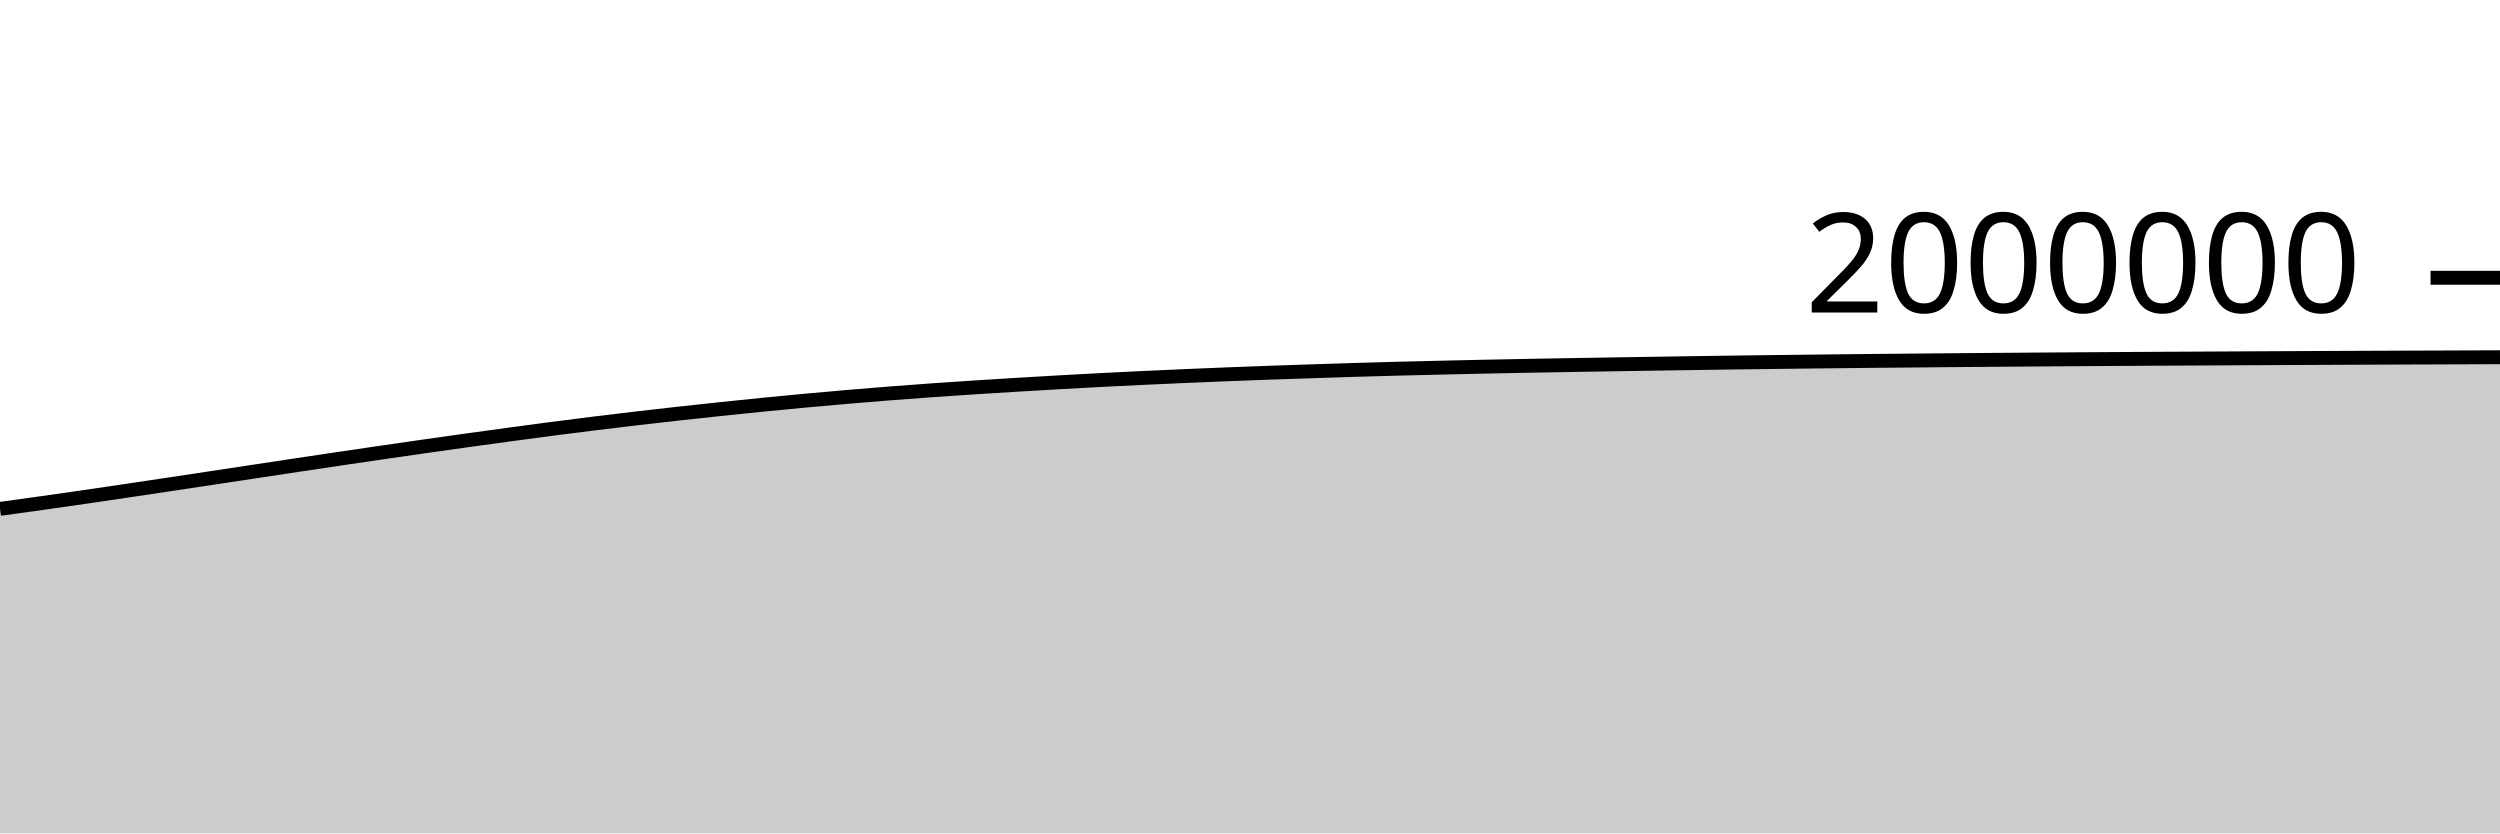
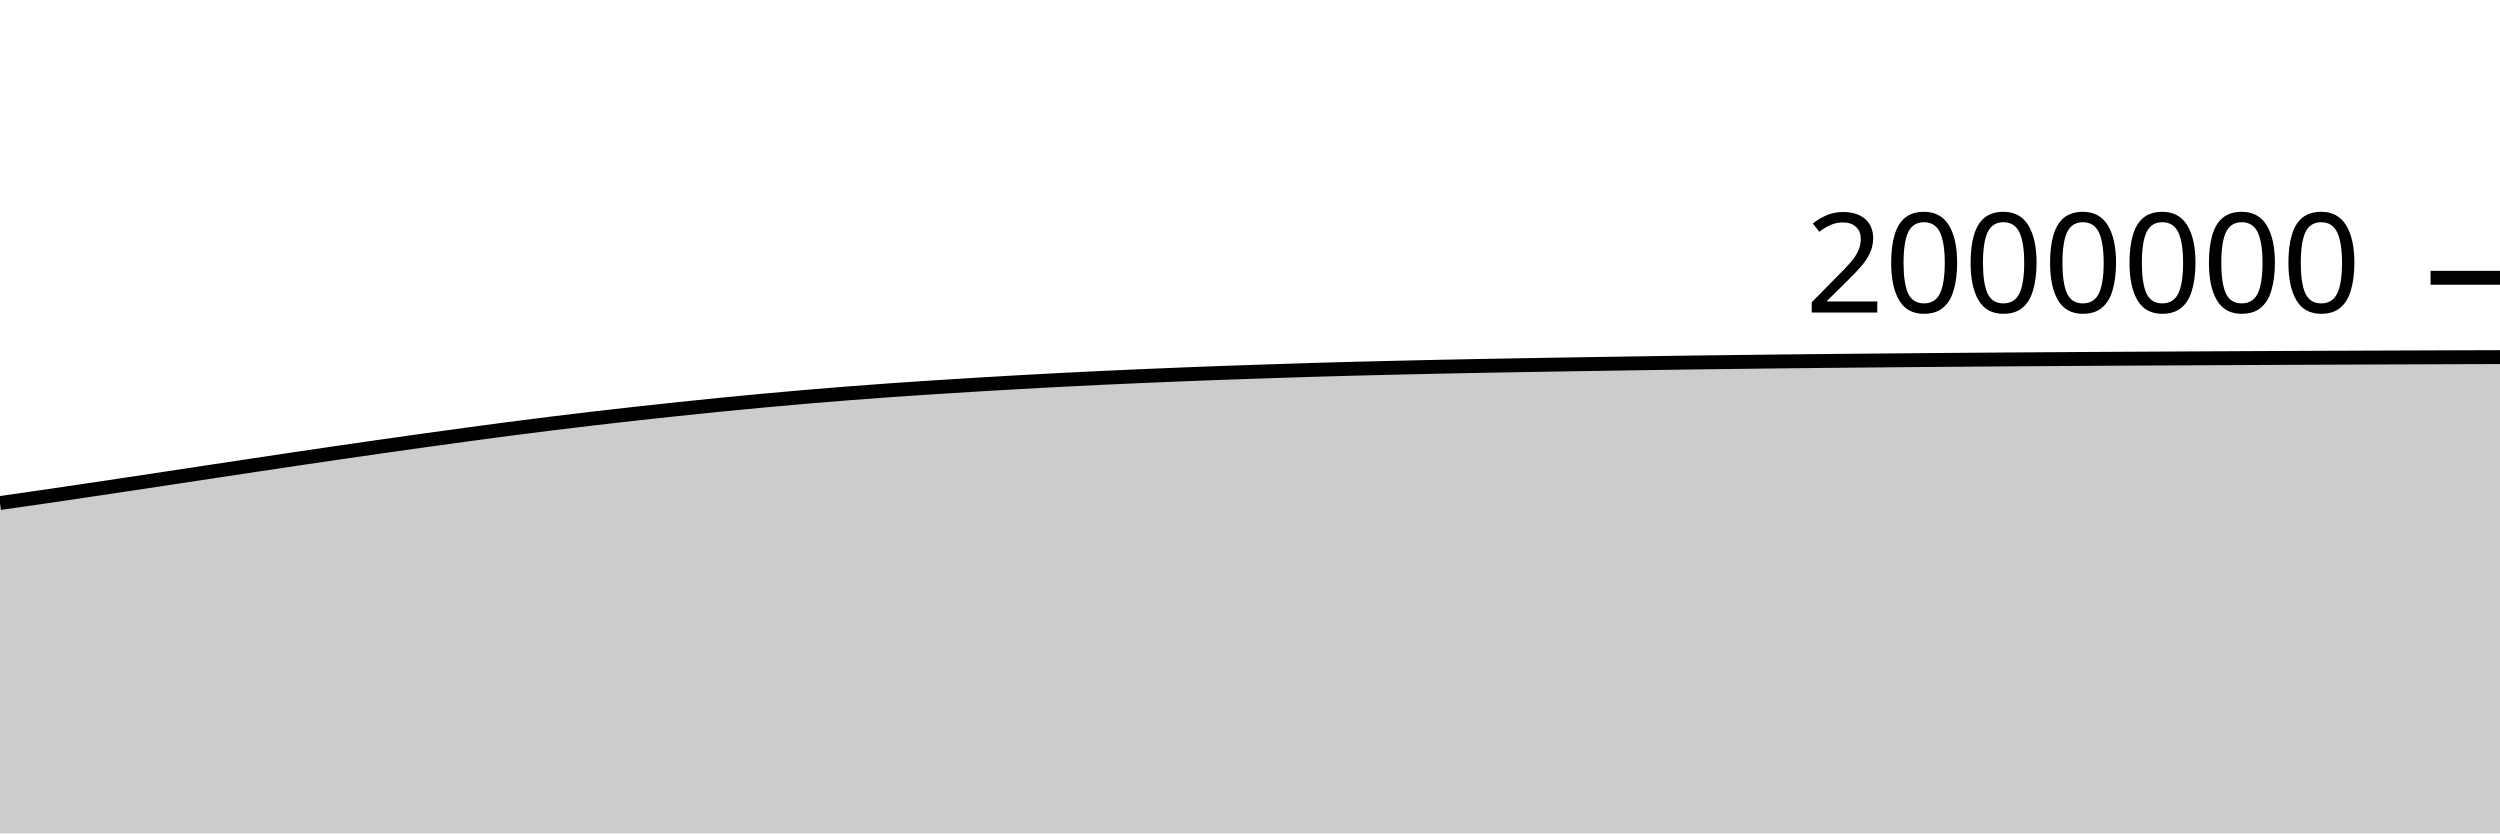
<svg xmlns="http://www.w3.org/2000/svg" viewBox="0 0 180 60">
  <g transform="translate(0,20)">
-     <path class="area" fill="rgba(0, 0, 0, 0.2)" d="M0,16.638C1.017,16.499,2.034,16.36,3.051,16.216C4.068,16.073,5.085,15.927,6.102,15.779C7.119,15.631,8.136,15.48,9.153,15.329C10.169,15.178,11.186,15.026,12.203,14.873C13.22,14.72,14.237,14.566,15.254,14.413C16.271,14.259,17.288,14.105,18.305,13.951C19.322,13.797,20.339,13.643,21.356,13.49C22.373,13.337,23.39,13.184,24.407,13.034C25.424,12.883,26.441,12.733,27.458,12.585C28.475,12.437,29.492,12.29,30.508,12.145C31.525,12,32.542,11.856,33.559,11.714C34.576,11.573,35.593,11.433,36.61,11.295C37.627,11.157,38.644,11.02,39.661,10.887C40.678,10.755,41.695,10.625,42.712,10.499C43.729,10.373,44.746,10.251,45.763,10.132C46.78,10.013,47.797,9.897,48.814,9.784C49.831,9.672,50.847,9.562,51.864,9.455C52.881,9.348,53.898,9.242,54.915,9.141C55.932,9.04,56.949,8.942,57.966,8.848C58.983,8.753,60,8.663,61.017,8.576C62.034,8.489,63.051,8.406,64.068,8.326C65.085,8.247,66.102,8.172,67.119,8.099C68.136,8.027,69.153,7.959,70.169,7.893C71.186,7.827,72.203,7.764,73.22,7.703C74.237,7.642,75.254,7.582,76.271,7.524C77.288,7.467,78.305,7.411,79.322,7.358C80.339,7.306,81.356,7.256,82.373,7.208C83.39,7.16,84.407,7.115,85.424,7.071C86.441,7.028,87.458,6.985,88.475,6.945C89.492,6.905,90.508,6.867,91.525,6.831C92.542,6.795,93.559,6.761,94.576,6.728C95.593,6.694,96.61,6.661,97.627,6.63C98.644,6.6,99.661,6.572,100.678,6.545C101.695,6.519,102.712,6.495,103.729,6.471C104.746,6.447,105.763,6.423,106.78,6.402C107.797,6.38,108.814,6.361,109.831,6.342C110.847,6.323,111.864,6.305,112.881,6.288C113.898,6.27,114.915,6.253,115.932,6.237C116.949,6.22,117.966,6.205,118.983,6.189C120,6.173,121.017,6.157,122.034,6.142C123.051,6.127,124.068,6.112,125.085,6.098C126.102,6.084,127.119,6.072,128.136,6.06C129.153,6.047,130.169,6.035,131.186,6.024C132.203,6.012,133.22,6.002,134.237,5.991C135.254,5.981,136.271,5.972,137.288,5.963C138.305,5.953,139.322,5.944,140.339,5.935C141.356,5.926,142.373,5.918,143.39,5.91C144.407,5.902,145.424,5.895,146.441,5.887C147.458,5.88,148.475,5.873,149.492,5.866C150.508,5.86,151.525,5.853,152.542,5.847C153.559,5.841,154.576,5.835,155.593,5.829C156.61,5.824,157.627,5.818,158.644,5.813C159.661,5.807,160.678,5.802,161.695,5.797C162.712,5.791,163.729,5.786,164.746,5.782C165.763,5.777,166.78,5.772,167.797,5.768C168.814,5.763,169.831,5.759,170.847,5.755C171.864,5.751,172.881,5.747,173.898,5.743C174.915,5.739,175.932,5.736,176.949,5.732C177.966,5.728,178.983,5.725,180,5.721L180,40C178.983,40,177.966,40,176.949,40C175.932,40,174.915,40,173.898,40C172.881,40,171.864,40,170.847,40C169.831,40,168.814,40,167.797,40C166.78,40,165.763,40,164.746,40C163.729,40,162.712,40,161.695,40C160.678,40,159.661,40,158.644,40C157.627,40,156.61,40,155.593,40C154.576,40,153.559,40,152.542,40C151.525,40,150.508,40,149.492,40C148.475,40,147.458,40,146.441,40C145.424,40,144.407,40,143.39,40C142.373,40,141.356,40,140.339,40C139.322,40,138.305,40,137.288,40C136.271,40,135.254,40,134.237,40C133.22,40,132.203,40,131.186,40C130.169,40,129.153,40,128.136,40C127.119,40,126.102,40,125.085,40C124.068,40,123.051,40,122.034,40C121.017,40,120,40,118.983,40C117.966,40,116.949,40,115.932,40C114.915,40,113.898,40,112.881,40C111.864,40,110.847,40,109.831,40C108.814,40,107.797,40,106.78,40C105.763,40,104.746,40,103.729,40C102.712,40,101.695,40,100.678,40C99.661,40,98.644,40,97.627,40C96.61,40,95.593,40,94.576,40C93.559,40,92.542,40,91.525,40C90.508,40,89.492,40,88.475,40C87.458,40,86.441,40,85.424,40C84.407,40,83.39,40,82.373,40C81.356,40,80.339,40,79.322,40C78.305,40,77.288,40,76.271,40C75.254,40,74.237,40,73.22,40C72.203,40,71.186,40,70.169,40C69.153,40,68.136,40,67.119,40C66.102,40,65.085,40,64.068,40C63.051,40,62.034,40,61.017,40C60,40,58.983,40,57.966,40C56.949,40,55.932,40,54.915,40C53.898,40,52.881,40,51.864,40C50.847,40,49.831,40,48.814,40C47.797,40,46.78,40,45.763,40C44.746,40,43.729,40,42.712,40C41.695,40,40.678,40,39.661,40C38.644,40,37.627,40,36.61,40C35.593,40,34.576,40,33.559,40C32.542,40,31.525,40,30.508,40C29.492,40,28.475,40,27.458,40C26.441,40,25.424,40,24.407,40C23.39,40,22.373,40,21.356,40C20.339,40,19.322,40,18.305,40C17.288,40,16.271,40,15.254,40C14.237,40,13.22,40,12.203,40C11.186,40,10.169,40,9.153,40C8.136,40,7.119,40,6.102,40C5.085,40,4.068,40,3.051,40C2.034,40,1.017,40,0,40Z" />
-     <path class="line" stroke="black" fill="none" d="M0,16.638C1.017,16.499,2.034,16.36,3.051,16.216C4.068,16.073,5.085,15.927,6.102,15.779C7.119,15.631,8.136,15.48,9.153,15.329C10.169,15.178,11.186,15.026,12.203,14.873C13.22,14.72,14.237,14.566,15.254,14.413C16.271,14.259,17.288,14.105,18.305,13.951C19.322,13.797,20.339,13.643,21.356,13.49C22.373,13.337,23.39,13.184,24.407,13.034C25.424,12.883,26.441,12.733,27.458,12.585C28.475,12.437,29.492,12.29,30.508,12.145C31.525,12,32.542,11.856,33.559,11.714C34.576,11.573,35.593,11.433,36.61,11.295C37.627,11.157,38.644,11.02,39.661,10.887C40.678,10.755,41.695,10.625,42.712,10.499C43.729,10.373,44.746,10.251,45.763,10.132C46.78,10.013,47.797,9.897,48.814,9.784C49.831,9.672,50.847,9.562,51.864,9.455C52.881,9.348,53.898,9.242,54.915,9.141C55.932,9.04,56.949,8.942,57.966,8.848C58.983,8.753,60,8.663,61.017,8.576C62.034,8.489,63.051,8.406,64.068,8.326C65.085,8.247,66.102,8.172,67.119,8.099C68.136,8.027,69.153,7.959,70.169,7.893C71.186,7.827,72.203,7.764,73.22,7.703C74.237,7.642,75.254,7.582,76.271,7.524C77.288,7.467,78.305,7.411,79.322,7.358C80.339,7.306,81.356,7.256,82.373,7.208C83.39,7.16,84.407,7.115,85.424,7.071C86.441,7.028,87.458,6.985,88.475,6.945C89.492,6.905,90.508,6.867,91.525,6.831C92.542,6.795,93.559,6.761,94.576,6.728C95.593,6.694,96.61,6.661,97.627,6.63C98.644,6.6,99.661,6.572,100.678,6.545C101.695,6.519,102.712,6.495,103.729,6.471C104.746,6.447,105.763,6.423,106.78,6.402C107.797,6.38,108.814,6.361,109.831,6.342C110.847,6.323,111.864,6.305,112.881,6.288C113.898,6.27,114.915,6.253,115.932,6.237C116.949,6.22,117.966,6.205,118.983,6.189C120,6.173,121.017,6.157,122.034,6.142C123.051,6.127,124.068,6.112,125.085,6.098C126.102,6.084,127.119,6.072,128.136,6.06C129.153,6.047,130.169,6.035,131.186,6.024C132.203,6.012,133.22,6.002,134.237,5.991C135.254,5.981,136.271,5.972,137.288,5.963C138.305,5.953,139.322,5.944,140.339,5.935C141.356,5.926,142.373,5.918,143.39,5.91C144.407,5.902,145.424,5.895,146.441,5.887C147.458,5.88,148.475,5.873,149.492,5.866C150.508,5.86,151.525,5.853,152.542,5.847C153.559,5.841,154.576,5.835,155.593,5.829C156.61,5.824,157.627,5.818,158.644,5.813C159.661,5.807,160.678,5.802,161.695,5.797C162.712,5.791,163.729,5.786,164.746,5.782C165.763,5.777,166.78,5.772,167.797,5.768C168.814,5.763,169.831,5.759,170.847,5.755C171.864,5.751,172.881,5.747,173.898,5.743C174.915,5.739,175.932,5.736,176.949,5.732C177.966,5.728,178.983,5.725,180,5.721" />
+     <path class="area" fill="rgba(0, 0, 0, 0.2)" d="M0,16.216C1.017,16.072,2.034,15.927,3.051,15.779C4.068,15.631,5.085,15.48,6.102,15.329C7.119,15.178,8.136,15.026,9.153,14.873C10.169,14.72,11.186,14.566,12.203,14.413C13.22,14.259,14.237,14.105,15.254,13.951C16.271,13.797,17.288,13.643,18.305,13.49C19.322,13.337,20.339,13.184,21.356,13.034C22.373,12.883,23.39,12.733,24.407,12.585C25.424,12.437,26.441,12.29,27.458,12.145C28.475,12,29.492,11.856,30.508,11.714C31.525,11.573,32.542,11.433,33.559,11.295C34.576,11.157,35.593,11.02,36.61,10.887C37.627,10.755,38.644,10.625,39.661,10.499C40.678,10.373,41.695,10.251,42.712,10.132C43.729,10.013,44.746,9.897,45.763,9.784C46.78,9.672,47.797,9.562,48.814,9.455C49.831,9.348,50.847,9.242,51.864,9.141C52.881,9.04,53.898,8.942,54.915,8.848C55.932,8.753,56.949,8.663,57.966,8.576C58.983,8.489,60,8.406,61.017,8.326C62.034,8.247,63.051,8.172,64.068,8.099C65.085,8.027,66.102,7.959,67.119,7.893C68.136,7.827,69.153,7.764,70.169,7.703C71.186,7.642,72.203,7.582,73.22,7.524C74.237,7.467,75.254,7.411,76.271,7.358C77.288,7.306,78.305,7.256,79.322,7.208C80.339,7.16,81.356,7.115,82.373,7.071C83.39,7.028,84.407,6.985,85.424,6.945C86.441,6.905,87.458,6.867,88.475,6.831C89.492,6.795,90.508,6.761,91.525,6.728C92.542,6.694,93.559,6.661,94.576,6.63C95.593,6.6,96.61,6.572,97.627,6.545C98.644,6.519,99.661,6.495,100.678,6.471C101.695,6.447,102.712,6.423,103.729,6.402C104.746,6.38,105.763,6.361,106.78,6.342C107.797,6.323,108.814,6.305,109.831,6.288C110.847,6.27,111.864,6.253,112.881,6.237C113.898,6.22,114.915,6.205,115.932,6.189C116.949,6.173,117.966,6.157,118.983,6.142C120,6.127,121.017,6.112,122.034,6.098C123.051,6.084,124.068,6.072,125.085,6.06C126.102,6.047,127.119,6.035,128.136,6.024C129.153,6.012,130.169,6.002,131.186,5.991C132.203,5.981,133.22,5.972,134.237,5.963C135.254,5.953,136.271,5.944,137.288,5.935C138.305,5.926,139.322,5.918,140.339,5.91C141.356,5.902,142.373,5.895,143.39,5.887C144.407,5.88,145.424,5.873,146.441,5.866C147.458,5.86,148.475,5.853,149.492,5.847C150.508,5.841,151.525,5.835,152.542,5.829C153.559,5.824,154.576,5.818,155.593,5.813C156.61,5.807,157.627,5.802,158.644,5.797C159.661,5.791,160.678,5.786,161.695,5.782C162.712,5.777,163.729,5.772,164.746,5.768C165.763,5.763,166.78,5.759,167.797,5.755C168.814,5.751,169.831,5.747,170.847,5.743C171.864,5.739,172.881,5.736,173.898,5.732C174.915,5.728,175.932,5.725,176.949,5.721C177.966,5.718,178.983,5.715,180,5.712L180,40C178.983,40,177.966,40,176.949,40C175.932,40,174.915,40,173.898,40C172.881,40,171.864,40,170.847,40C169.831,40,168.814,40,167.797,40C166.78,40,165.763,40,164.746,40C163.729,40,162.712,40,161.695,40C160.678,40,159.661,40,158.644,40C157.627,40,156.61,40,155.593,40C154.576,40,153.559,40,152.542,40C151.525,40,150.508,40,149.492,40C148.475,40,147.458,40,146.441,40C145.424,40,144.407,40,143.39,40C142.373,40,141.356,40,140.339,40C139.322,40,138.305,40,137.288,40C136.271,40,135.254,40,134.237,40C133.22,40,132.203,40,131.186,40C130.169,40,129.153,40,128.136,40C127.119,40,126.102,40,125.085,40C124.068,40,123.051,40,122.034,40C121.017,40,120,40,118.983,40C117.966,40,116.949,40,115.932,40C114.915,40,113.898,40,112.881,40C111.864,40,110.847,40,109.831,40C108.814,40,107.797,40,106.78,40C105.763,40,104.746,40,103.729,40C102.712,40,101.695,40,100.678,40C99.661,40,98.644,40,97.627,40C96.61,40,95.593,40,94.576,40C93.559,40,92.542,40,91.525,40C90.508,40,89.492,40,88.475,40C87.458,40,86.441,40,85.424,40C84.407,40,83.39,40,82.373,40C81.356,40,80.339,40,79.322,40C78.305,40,77.288,40,76.271,40C75.254,40,74.237,40,73.22,40C72.203,40,71.186,40,70.169,40C69.153,40,68.136,40,67.119,40C66.102,40,65.085,40,64.068,40C63.051,40,62.034,40,61.017,40C60,40,58.983,40,57.966,40C56.949,40,55.932,40,54.915,40C53.898,40,52.881,40,51.864,40C50.847,40,49.831,40,48.814,40C47.797,40,46.78,40,45.763,40C44.746,40,43.729,40,42.712,40C41.695,40,40.678,40,39.661,40C38.644,40,37.627,40,36.61,40C35.593,40,34.576,40,33.559,40C32.542,40,31.525,40,30.508,40C29.492,40,28.475,40,27.458,40C26.441,40,25.424,40,24.407,40C23.39,40,22.373,40,21.356,40C20.339,40,19.322,40,18.305,40C17.288,40,16.271,40,15.254,40C14.237,40,13.22,40,12.203,40C11.186,40,10.169,40,9.153,40C8.136,40,7.119,40,6.102,40C5.085,40,4.068,40,3.051,40C2.034,40,1.017,40,0,40Z" />
+     <path class="line" stroke="black" fill="none" d="M0,16.216C1.017,16.072,2.034,15.927,3.051,15.779C4.068,15.631,5.085,15.48,6.102,15.329C7.119,15.178,8.136,15.026,9.153,14.873C10.169,14.72,11.186,14.566,12.203,14.413C13.22,14.259,14.237,14.105,15.254,13.951C16.271,13.797,17.288,13.643,18.305,13.49C19.322,13.337,20.339,13.184,21.356,13.034C22.373,12.883,23.39,12.733,24.407,12.585C25.424,12.437,26.441,12.29,27.458,12.145C28.475,12,29.492,11.856,30.508,11.714C31.525,11.573,32.542,11.433,33.559,11.295C34.576,11.157,35.593,11.02,36.61,10.887C37.627,10.755,38.644,10.625,39.661,10.499C40.678,10.373,41.695,10.251,42.712,10.132C43.729,10.013,44.746,9.897,45.763,9.784C46.78,9.672,47.797,9.562,48.814,9.455C49.831,9.348,50.847,9.242,51.864,9.141C52.881,9.04,53.898,8.942,54.915,8.848C55.932,8.753,56.949,8.663,57.966,8.576C58.983,8.489,60,8.406,61.017,8.326C62.034,8.247,63.051,8.172,64.068,8.099C65.085,8.027,66.102,7.959,67.119,7.893C68.136,7.827,69.153,7.764,70.169,7.703C71.186,7.642,72.203,7.582,73.22,7.524C74.237,7.467,75.254,7.411,76.271,7.358C77.288,7.306,78.305,7.256,79.322,7.208C80.339,7.16,81.356,7.115,82.373,7.071C83.39,7.028,84.407,6.985,85.424,6.945C86.441,6.905,87.458,6.867,88.475,6.831C89.492,6.795,90.508,6.761,91.525,6.728C92.542,6.694,93.559,6.661,94.576,6.63C95.593,6.6,96.61,6.572,97.627,6.545C98.644,6.519,99.661,6.495,100.678,6.471C101.695,6.447,102.712,6.423,103.729,6.402C104.746,6.38,105.763,6.361,106.78,6.342C107.797,6.323,108.814,6.305,109.831,6.288C110.847,6.27,111.864,6.253,112.881,6.237C113.898,6.22,114.915,6.205,115.932,6.189C116.949,6.173,117.966,6.157,118.983,6.142C120,6.127,121.017,6.112,122.034,6.098C123.051,6.084,124.068,6.072,125.085,6.06C126.102,6.047,127.119,6.035,128.136,6.024C129.153,6.012,130.169,6.002,131.186,5.991C132.203,5.981,133.22,5.972,134.237,5.963C135.254,5.953,136.271,5.944,137.288,5.935C138.305,5.926,139.322,5.918,140.339,5.91C141.356,5.902,142.373,5.895,143.39,5.887C144.407,5.88,145.424,5.873,146.441,5.866C147.458,5.86,148.475,5.853,149.492,5.847C150.508,5.841,151.525,5.835,152.542,5.829C153.559,5.824,154.576,5.818,155.593,5.813C156.61,5.807,157.627,5.802,158.644,5.797C159.661,5.791,160.678,5.786,161.695,5.782C162.712,5.777,163.729,5.772,164.746,5.768C165.763,5.763,166.78,5.759,167.797,5.755C168.814,5.751,169.831,5.747,170.847,5.743C171.864,5.739,172.881,5.736,173.898,5.732C174.915,5.728,175.932,5.725,176.949,5.721C177.966,5.718,178.983,5.715,180,5.712" />
    <path class="axis-ceiling" stroke-width="1" stroke="black" fill="none" d="M175,0L180,0" />
    <text class="axis-ceiling-label" font-family="sans-serif" text-anchor="end" font-size="10px" x="170" y="2.5">2000000</text>
  </g>
</svg>
